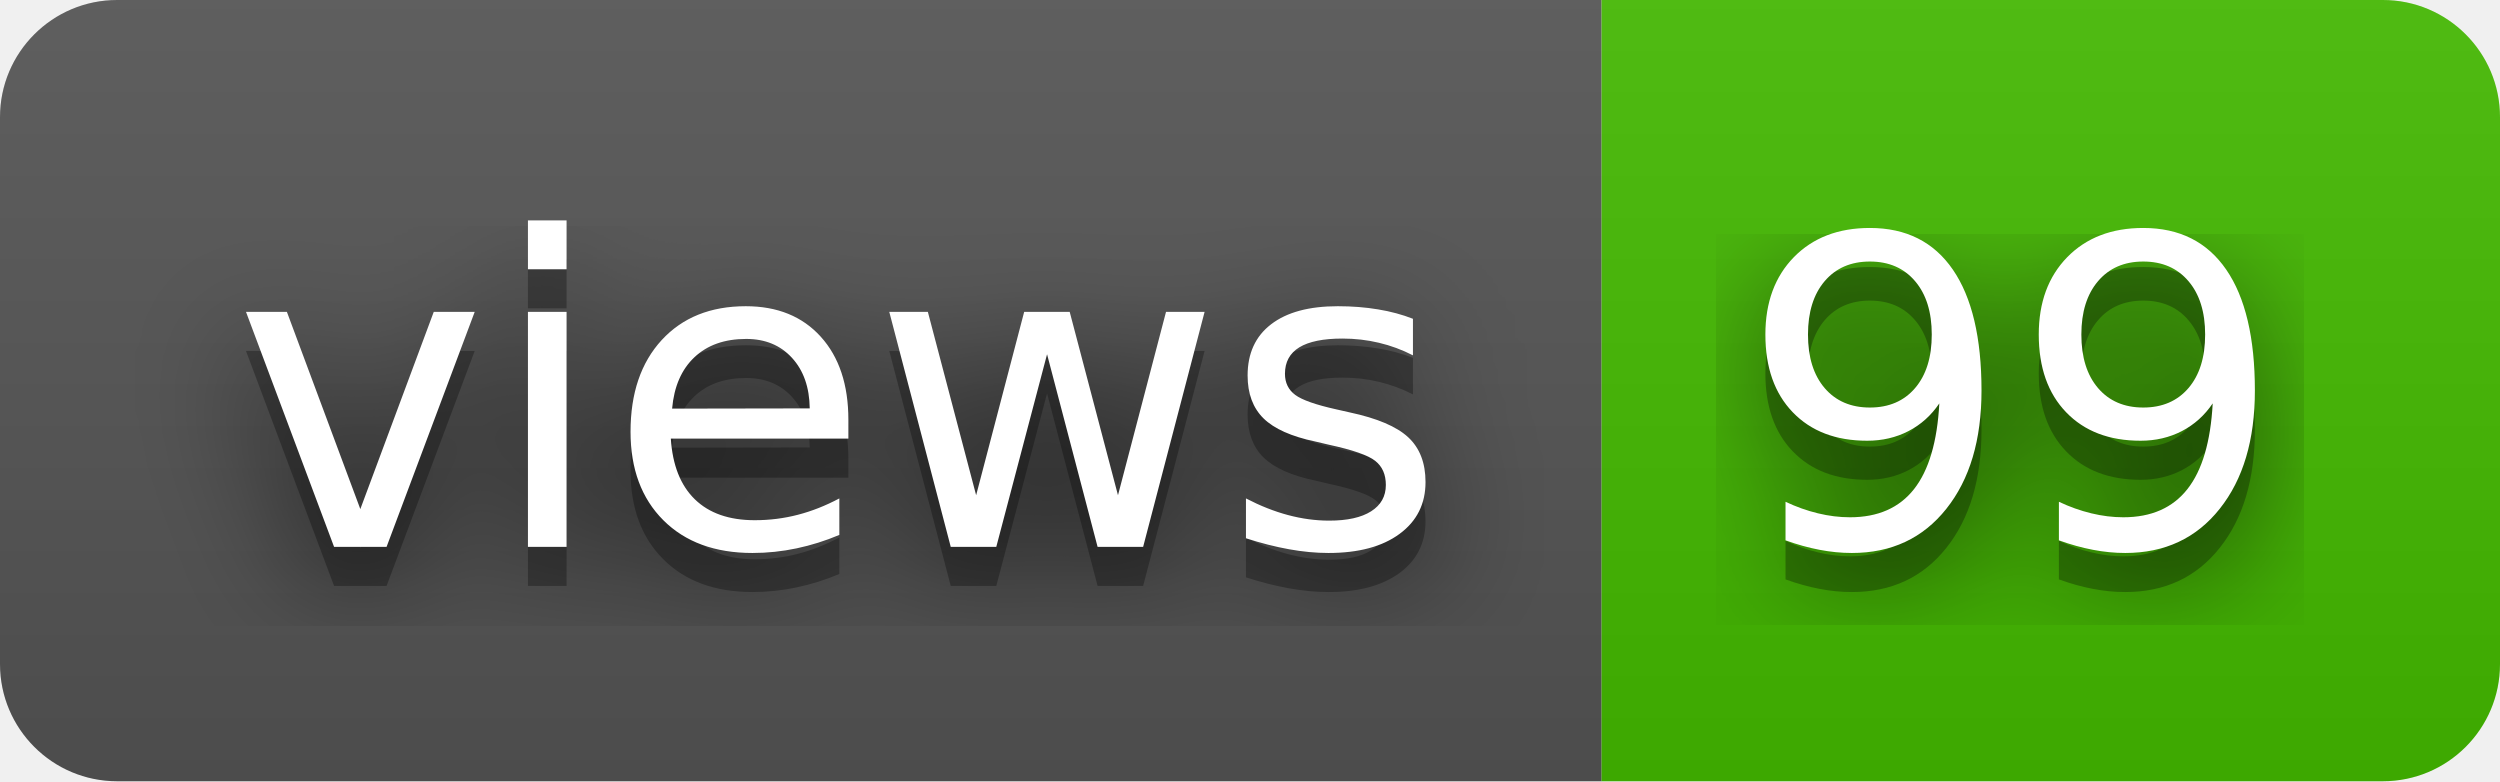
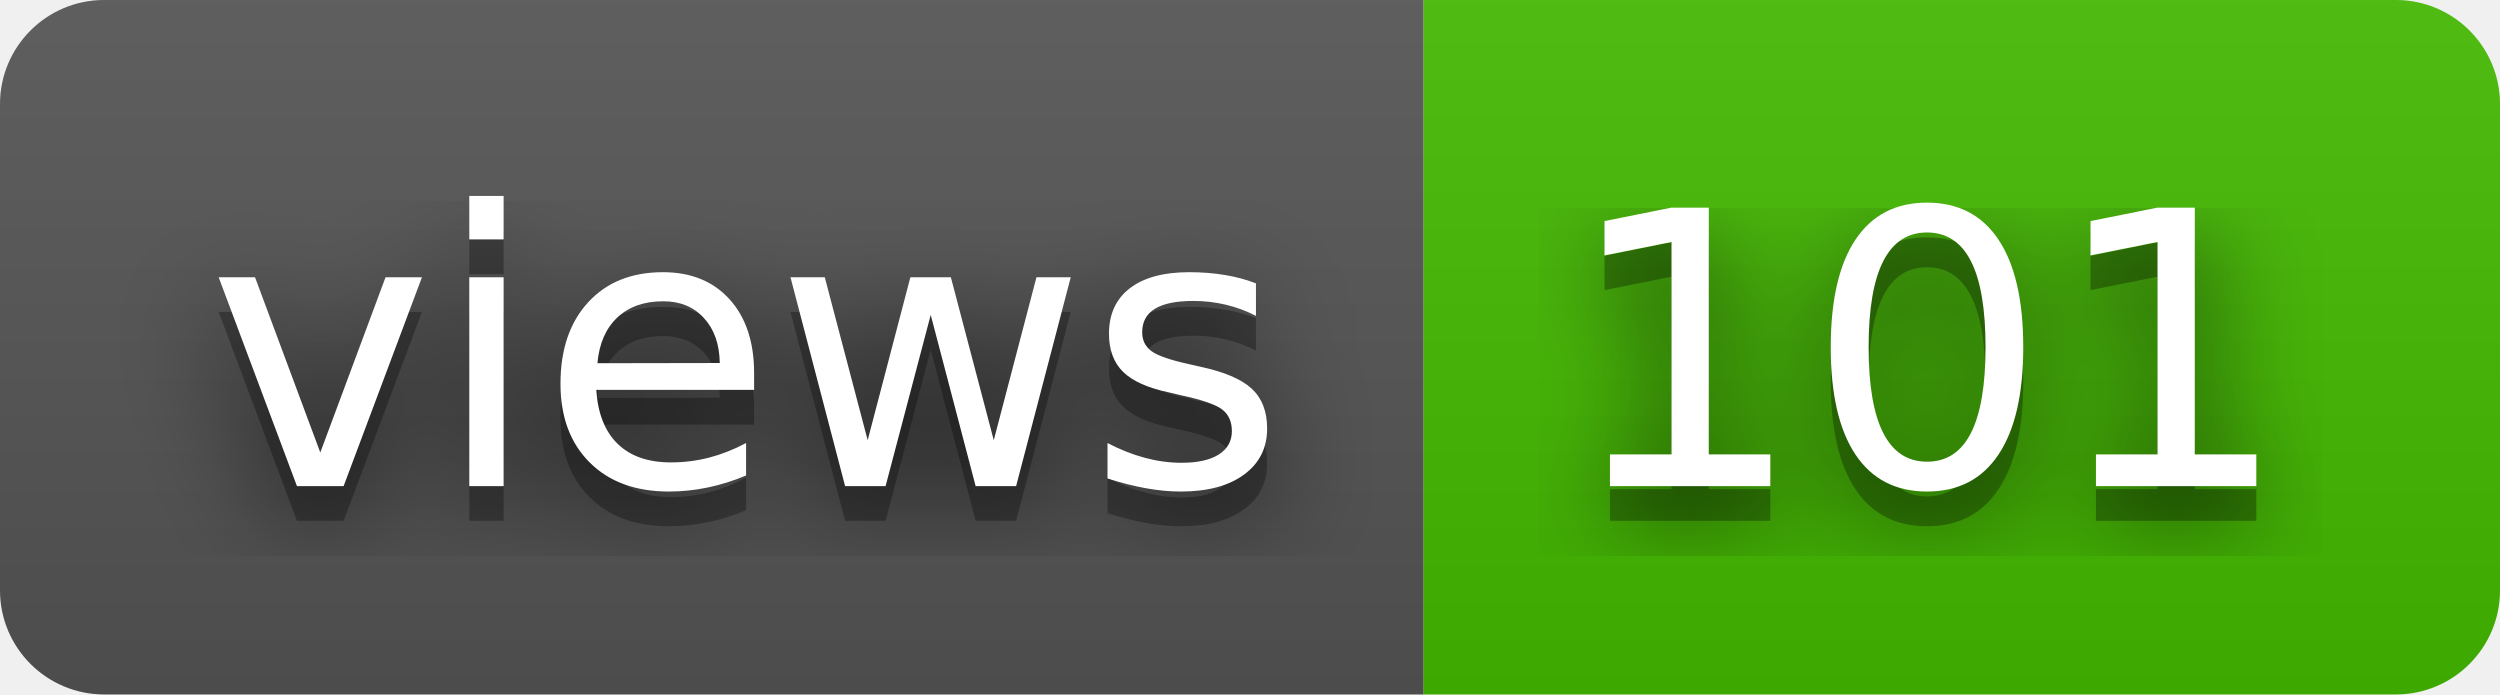
- <svg xmlns="http://www.w3.org/2000/svg" width="64" height="20" role="img" aria-label="views: 99">
+ <svg xmlns="http://www.w3.org/2000/svg" width="72" height="20" role="img" aria-label="views: 101">
  <filter id="blur">
    <feGaussianBlur stdDeviation="16" />
  </filter>
  <linearGradient id="s" x2="0" y2="100%">
    <stop offset="0" stop-color="#bbb" stop-opacity=".1" />
    <stop offset="1" stop-opacity=".1" />
  </linearGradient>
  <clipPath id="r">
-     <rect width="64" height="20" rx="3" />
+     <rect width="72" height="20" rx="3" />
  </clipPath>
  <g clip-path="url(#r)">
    <rect width="41" height="20" fill="#555" />
-     <rect x="41" width="23" height="20" fill="#4b0" />
-     <rect width="64" height="20" fill="url(#s)" />
+     <rect x="41" width="31" height="20" fill="#4b0" />
+     <rect width="72" height="20" fill="url(#s)" />
  </g>
  <g fill="#fff" text-anchor="middle" font-family="Verdana,Geneva,DejaVu Sans,sans-serif" text-rendering="geometricPrecision" font-size="110">
    <g transform="scale(.1)">
      <g aria-hidden="true" fill="#010101">
        <text x="215" y="150" fill-opacity=".8" filter="url(#blur)" textLength="310">views</text>
        <text x="215" y="150" fill-opacity=".3" textLength="310">views</text>
      </g>
      <text x="215" y="140" textLength="310">views</text>
    </g>
    <g transform="scale(.1)">
      <g aria-hidden="true" fill="#010101">
-         <text x="515" y="150" fill-opacity=".8" filter="url(#blur)" textLength="130">99</text>
-         <text x="515" y="150" fill-opacity=".3" textLength="130">99</text>
+         <text x="555" y="150" fill-opacity=".8" filter="url(#blur)" textLength="210">101</text>
+         <text x="555" y="150" fill-opacity=".3" textLength="210">101</text>
      </g>
-       <text x="515" y="140" textLength="130">99</text>
+       <text x="555" y="140" textLength="210">101</text>
    </g>
  </g>
</svg>
